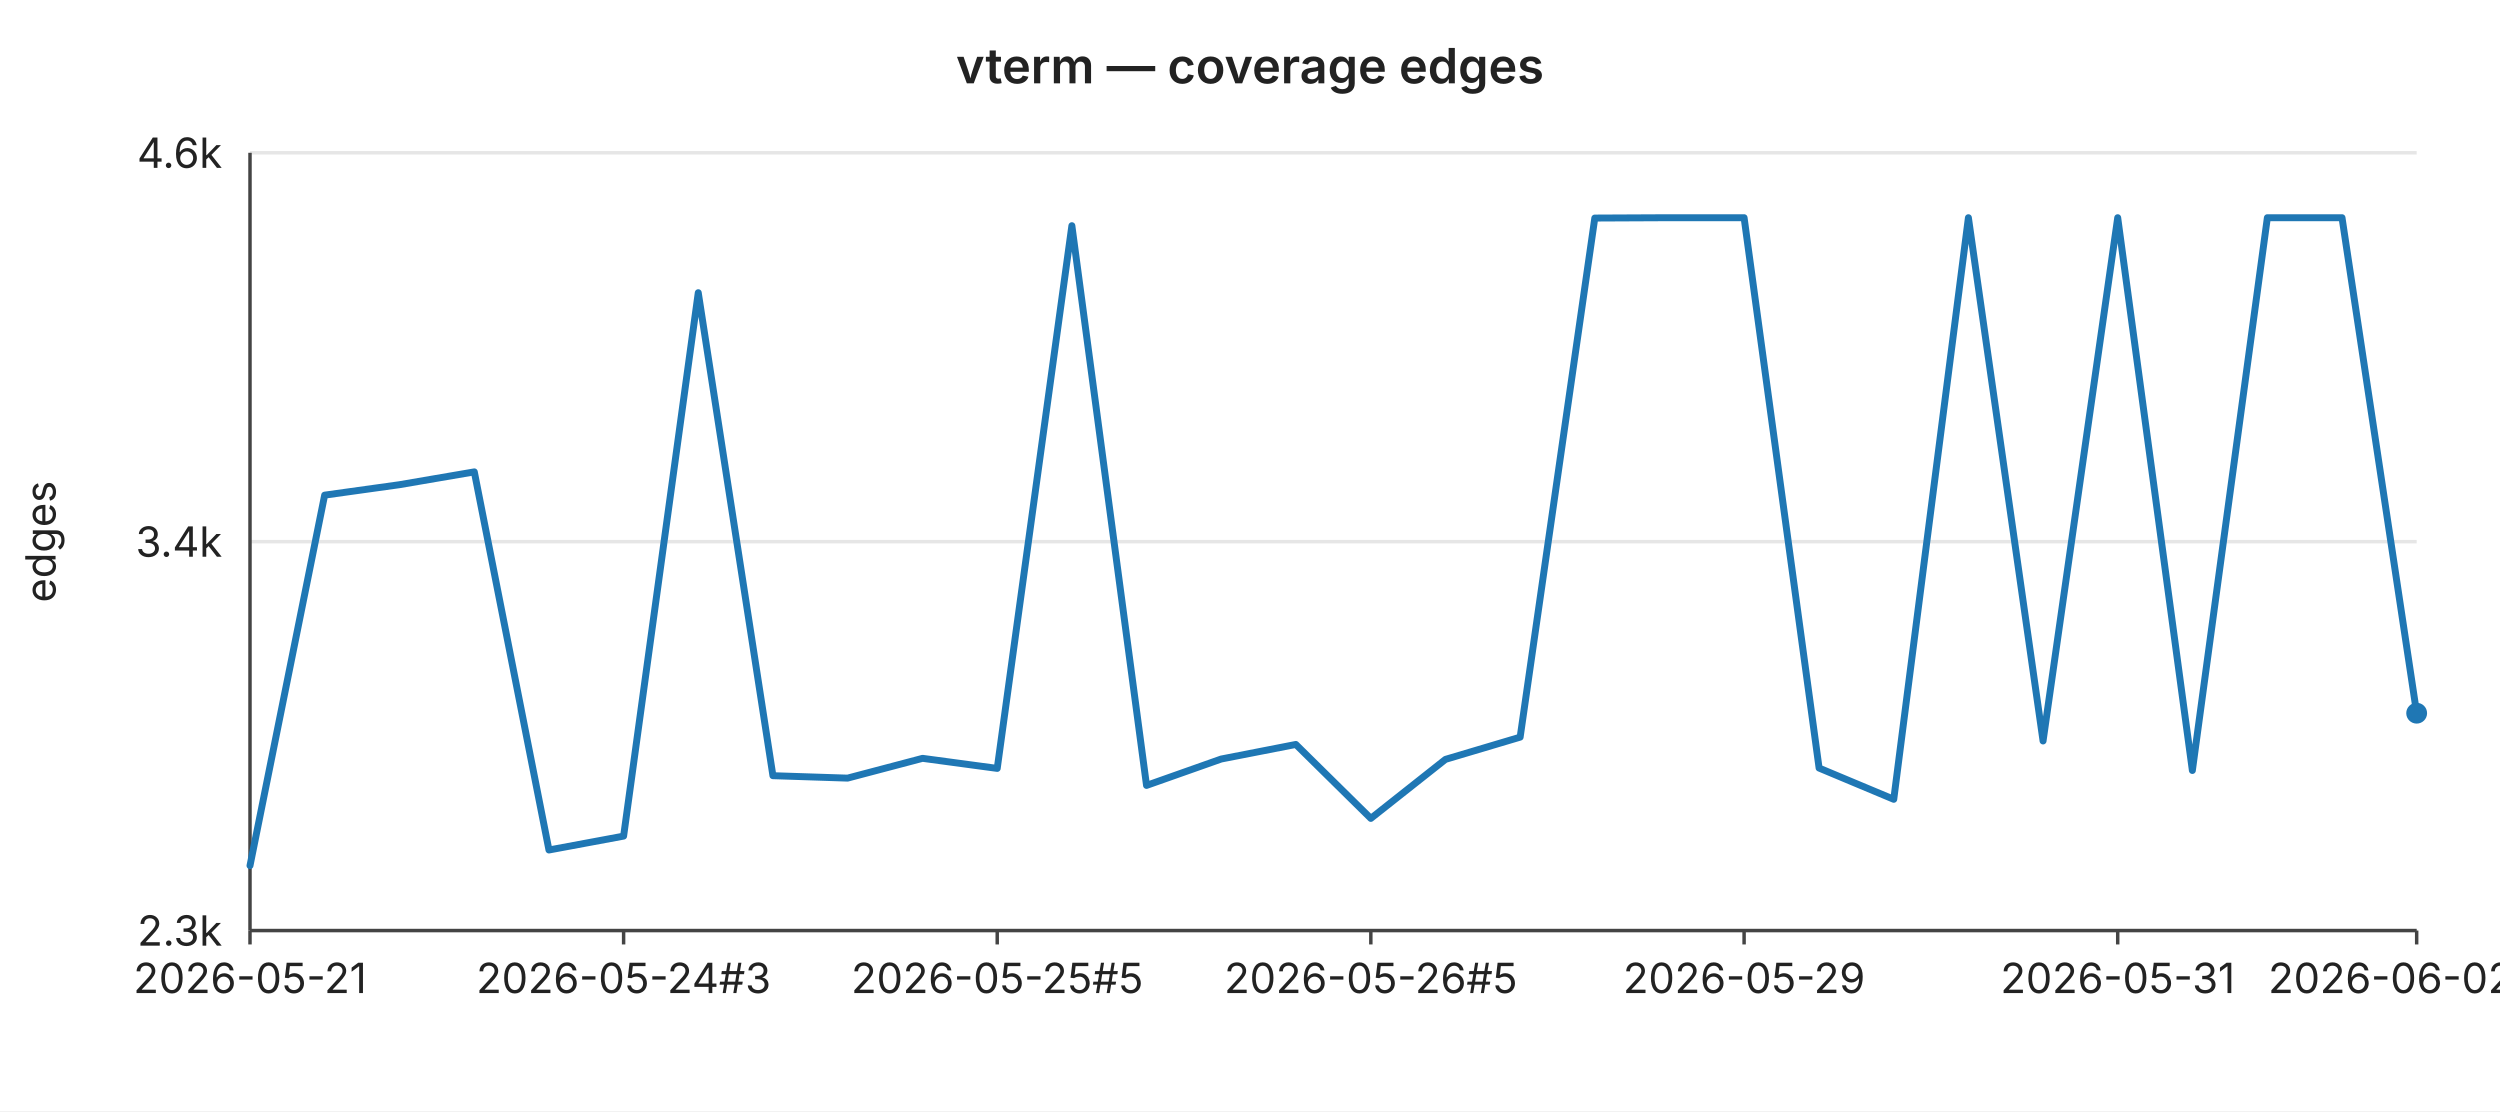
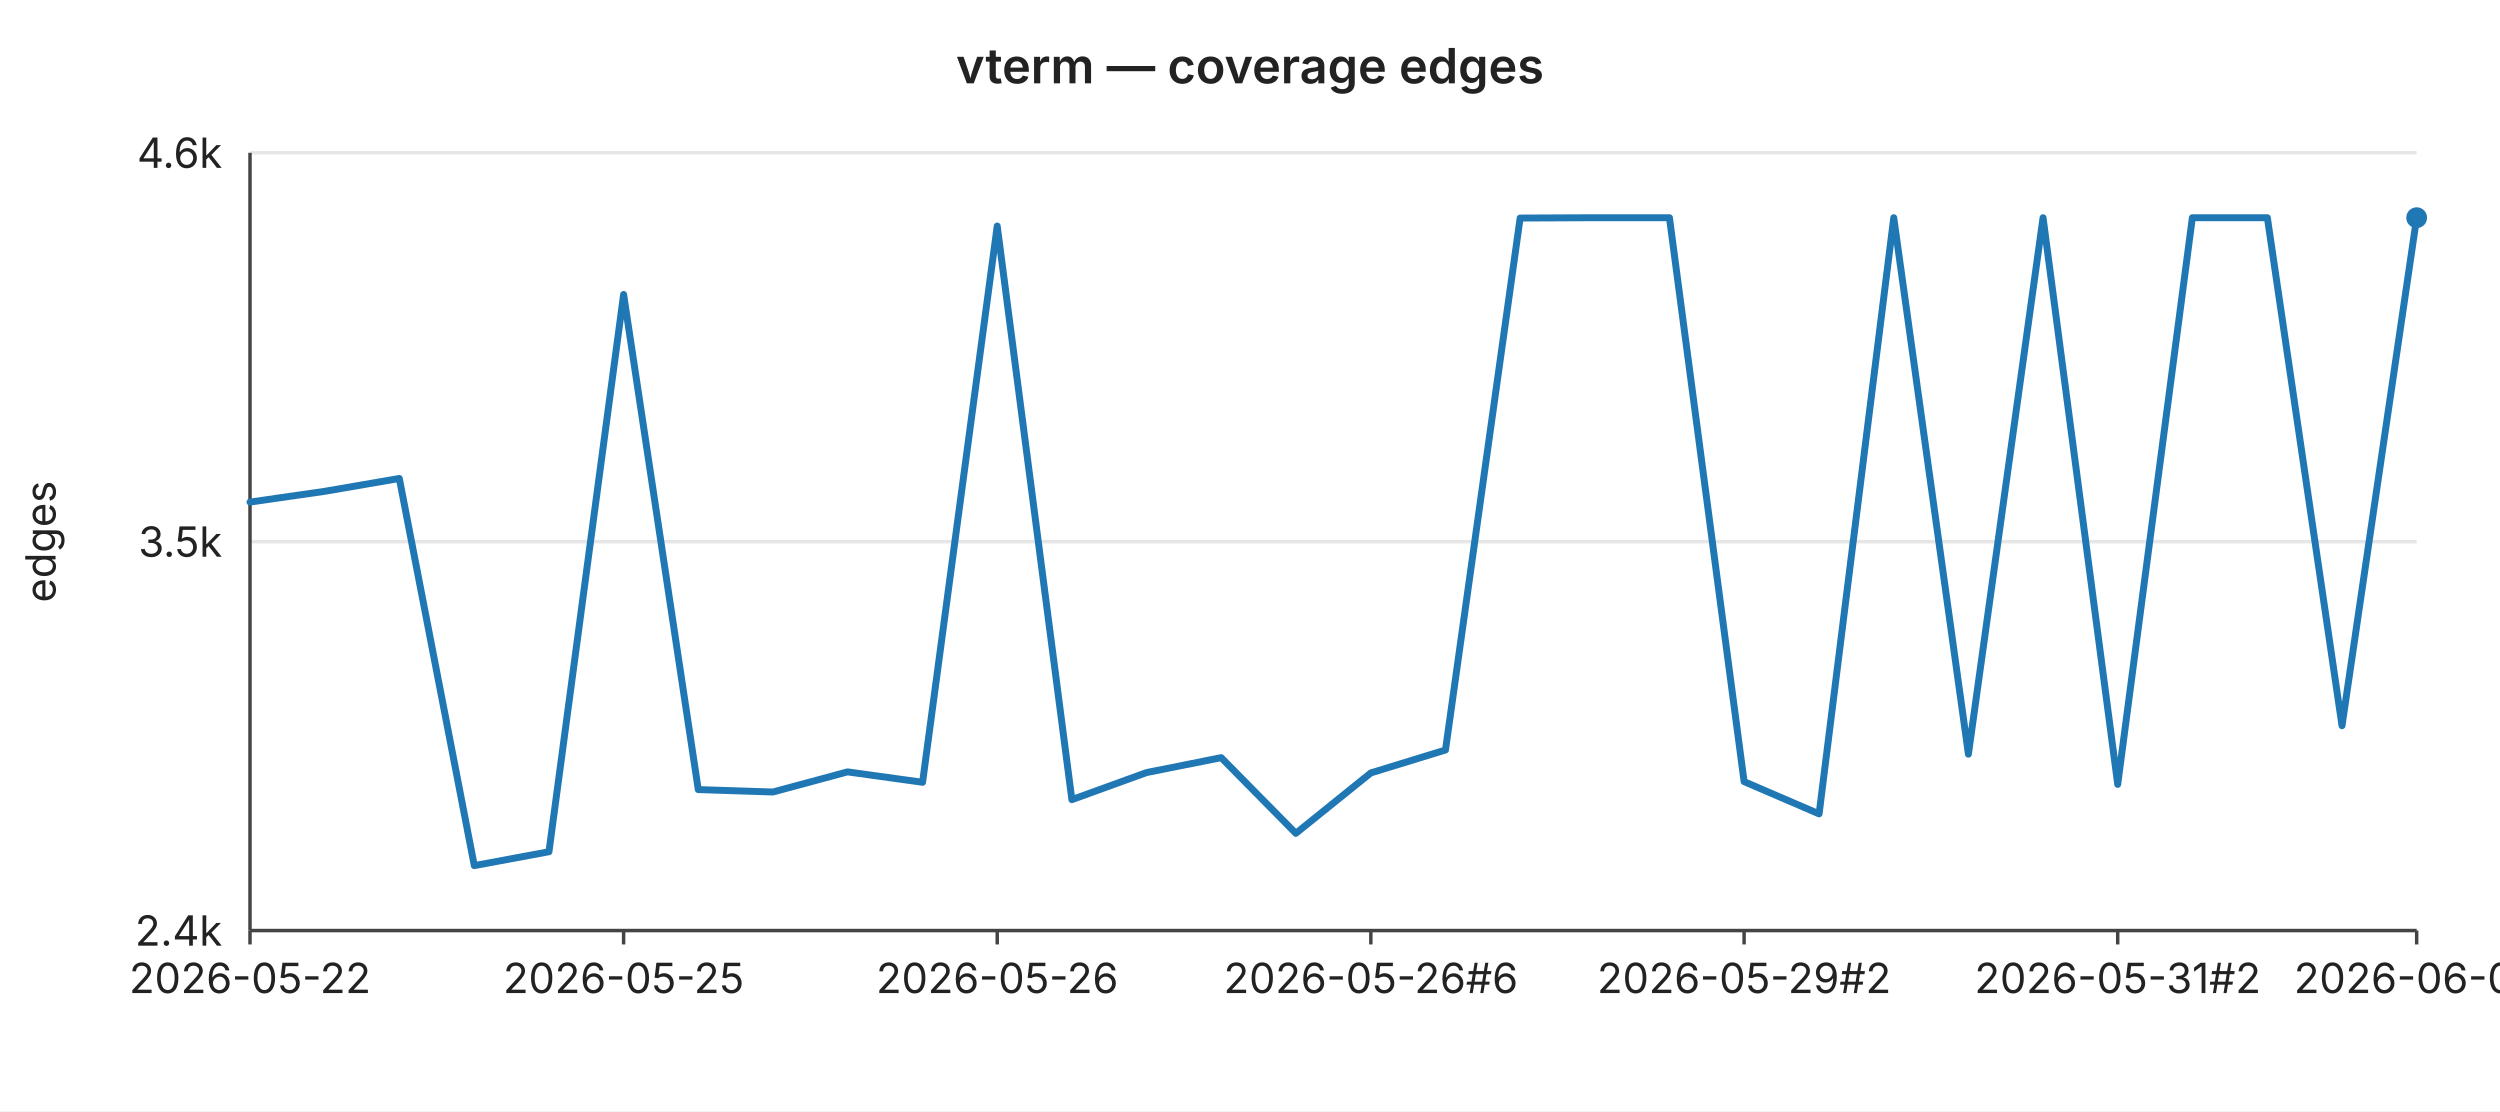
<svg xmlns="http://www.w3.org/2000/svg" width="720" height="320" viewBox="0 0 720 320" font-family="-apple-system,BlinkMacSystemFont,Segoe UI,sans-serif" font-size="12">
  <rect width="720" height="320" fill="#ffffff" />
  <text x="360" y="24" text-anchor="middle" font-size="14" font-weight="600" fill="#222">vterm — coverage edges</text>
  <line x1="72" y1="44.0" x2="696" y2="44.0" stroke="#e6e6e6" stroke-width="1" />
  <text x="64" y="44.0" text-anchor="end" dominant-baseline="middle" fill="#222">4.6k</text>
  <line x1="72" y1="156.0" x2="696" y2="156.0" stroke="#e6e6e6" stroke-width="1" />
-   <text x="64" y="156.0" text-anchor="end" dominant-baseline="middle" fill="#222">3.4k</text>
+   <text x="64" y="156.0" text-anchor="end" dominant-baseline="middle" fill="#222">3.5k</text>
  <line x1="72" y1="268.0" x2="696" y2="268.0" stroke="#e6e6e6" stroke-width="1" />
-   <text x="64" y="268.0" text-anchor="end" dominant-baseline="middle" fill="#222">2.3k</text>
+   <text x="64" y="268.0" text-anchor="end" dominant-baseline="middle" fill="#222">2.4k</text>
  <text x="16" y="156" text-anchor="middle" fill="#222" transform="rotate(-90 16 156)">edges</text>
  <line x1="72" y1="44" x2="72" y2="268" stroke="#444" stroke-width="1" />
  <line x1="72" y1="268" x2="696" y2="268" stroke="#444" stroke-width="1" />
  <line x1="72.0" y1="268" x2="72.0" y2="272" stroke="#444" stroke-width="1" />
-   <text x="72.0" y="286" text-anchor="middle" fill="#222">2026-05-21</text>
+   <text x="72.0" y="286" text-anchor="middle" fill="#222">2026-05-22</text>
  <line x1="179.6" y1="268" x2="179.6" y2="272" stroke="#444" stroke-width="1" />
-   <text x="179.6" y="286" text-anchor="middle" fill="#222">2026-05-24#3</text>
+   <text x="179.6" y="286" text-anchor="middle" fill="#222">2026-05-25</text>
  <line x1="287.2" y1="268" x2="287.2" y2="272" stroke="#444" stroke-width="1" />
-   <text x="287.2" y="286" text-anchor="middle" fill="#222">2026-05-25#5</text>
+   <text x="287.2" y="286" text-anchor="middle" fill="#222">2026-05-26</text>
  <line x1="394.8" y1="268" x2="394.8" y2="272" stroke="#444" stroke-width="1" />
-   <text x="394.8" y="286" text-anchor="middle" fill="#222">2026-05-26#5</text>
+   <text x="394.8" y="286" text-anchor="middle" fill="#222">2026-05-26#6</text>
  <line x1="502.3" y1="268" x2="502.3" y2="272" stroke="#444" stroke-width="1" />
-   <text x="502.3" y="286" text-anchor="middle" fill="#222">2026-05-29</text>
+   <text x="502.3" y="286" text-anchor="middle" fill="#222">2026-05-29#2</text>
  <line x1="609.9" y1="268" x2="609.9" y2="272" stroke="#444" stroke-width="1" />
-   <text x="609.9" y="286" text-anchor="middle" fill="#222">2026-05-31</text>
+   <text x="609.9" y="286" text-anchor="middle" fill="#222">2026-05-31#2</text>
  <line x1="696.0" y1="268" x2="696.0" y2="272" stroke="#444" stroke-width="1" />
-   <text x="696.0" y="286" text-anchor="middle" fill="#222">2026-06-02#2</text>
-   <polyline fill="none" stroke="#1f77b4" stroke-width="2" stroke-linejoin="round" stroke-linecap="round" points="72.0,249.3 93.5,142.6 115.0,139.6 136.6,135.9 158.1,244.8 179.6,240.8 201.1,84.3 222.6,223.4 244.1,224.1 265.7,218.4 287.2,221.3 308.7,65.0 330.2,226.2 351.7,218.6 373.2,214.4 394.8,235.7 416.3,218.7 437.8,212.3 459.3,62.8 480.8,62.7 502.3,62.7 523.9,221.2 545.4,230.2 566.9,62.7 588.4,213.4 609.9,62.7 631.4,221.9 653.0,62.7 674.5,62.7 696.0,205.4" />
-   <circle cx="696.0" cy="205.4" r="3" fill="#1f77b4" />
+   <text x="696.0" y="286" text-anchor="middle" fill="#222">2026-06-03</text>
+   <polyline fill="none" stroke="#1f77b4" stroke-width="2" stroke-linejoin="round" stroke-linecap="round" points="72.0,144.6 93.5,141.5 115.0,137.8 136.6,249.3 158.1,245.3 179.6,84.8 201.1,227.4 222.6,228.1 244.1,222.3 265.7,225.3 287.2,65.1 308.7,230.3 330.2,222.5 351.7,218.2 373.2,240.0 394.8,222.6 416.3,216.0 437.8,62.8 459.3,62.7 480.8,62.7 502.3,225.1 523.9,234.4 545.4,62.7 566.9,217.2 588.4,62.7 609.9,225.9 631.4,62.7 653.0,62.7 674.5,209.0 696.0,62.7" />
+   <circle cx="696.0" cy="62.7" r="3" fill="#1f77b4" />
</svg>
